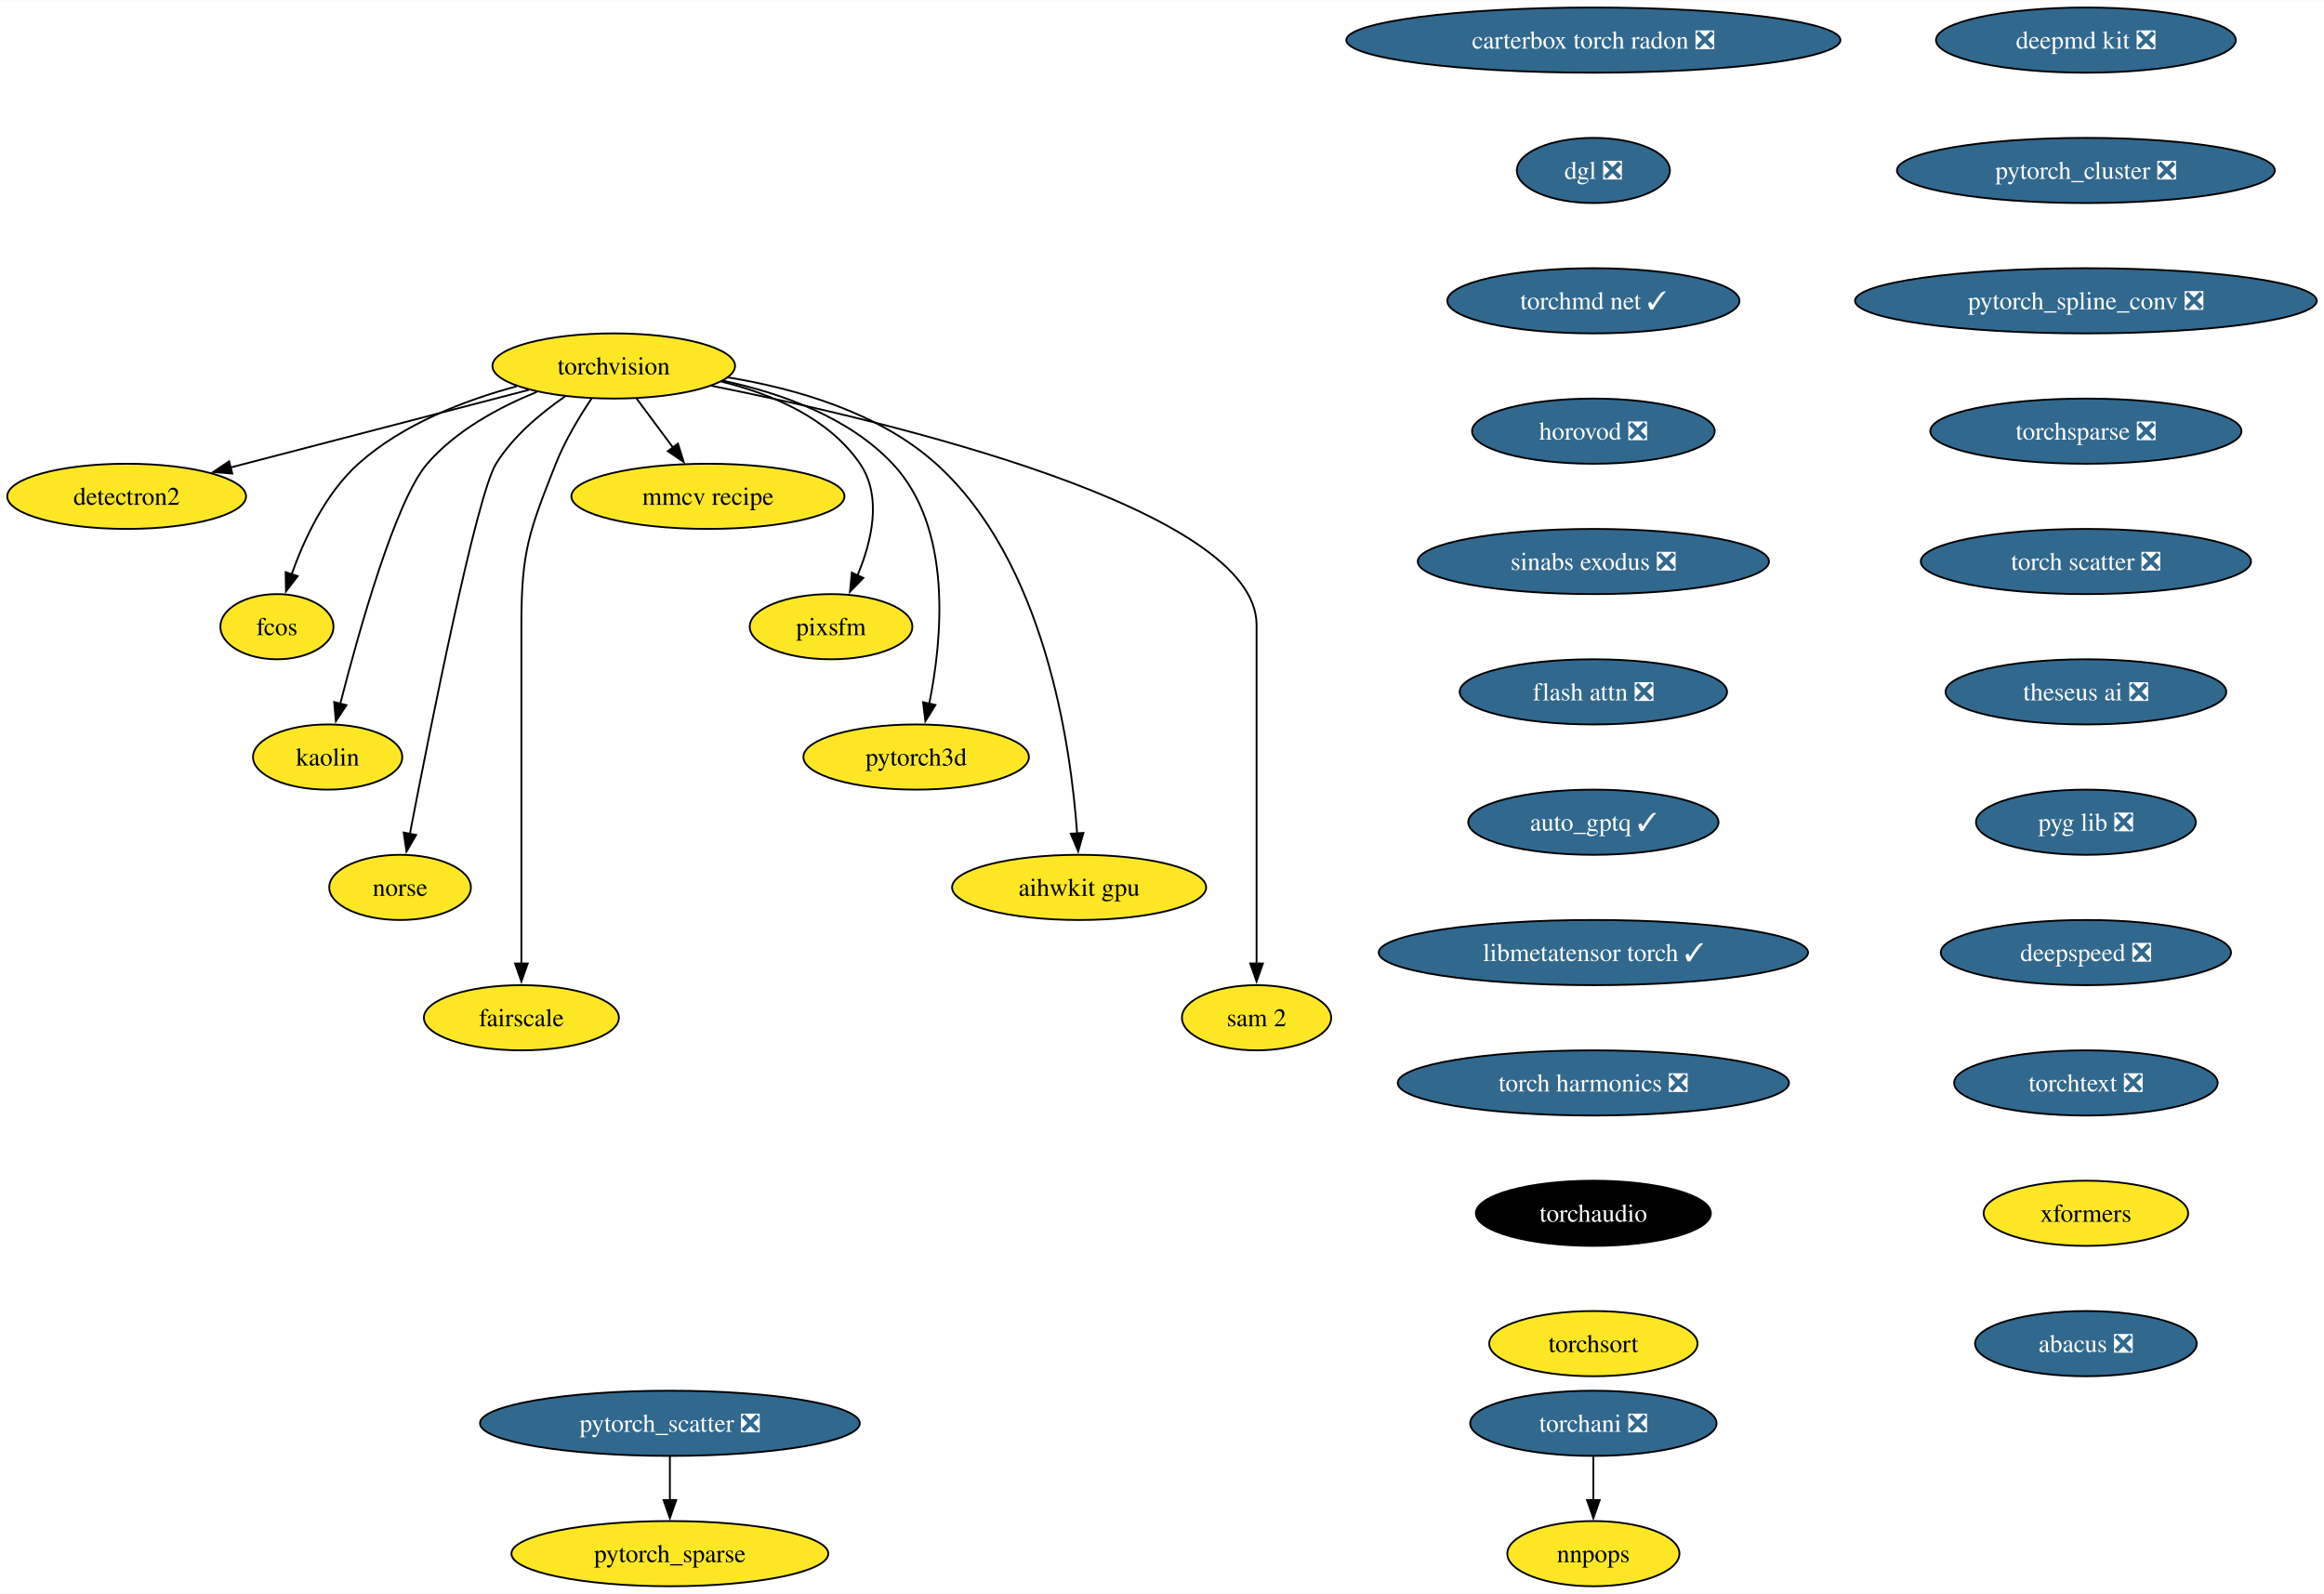
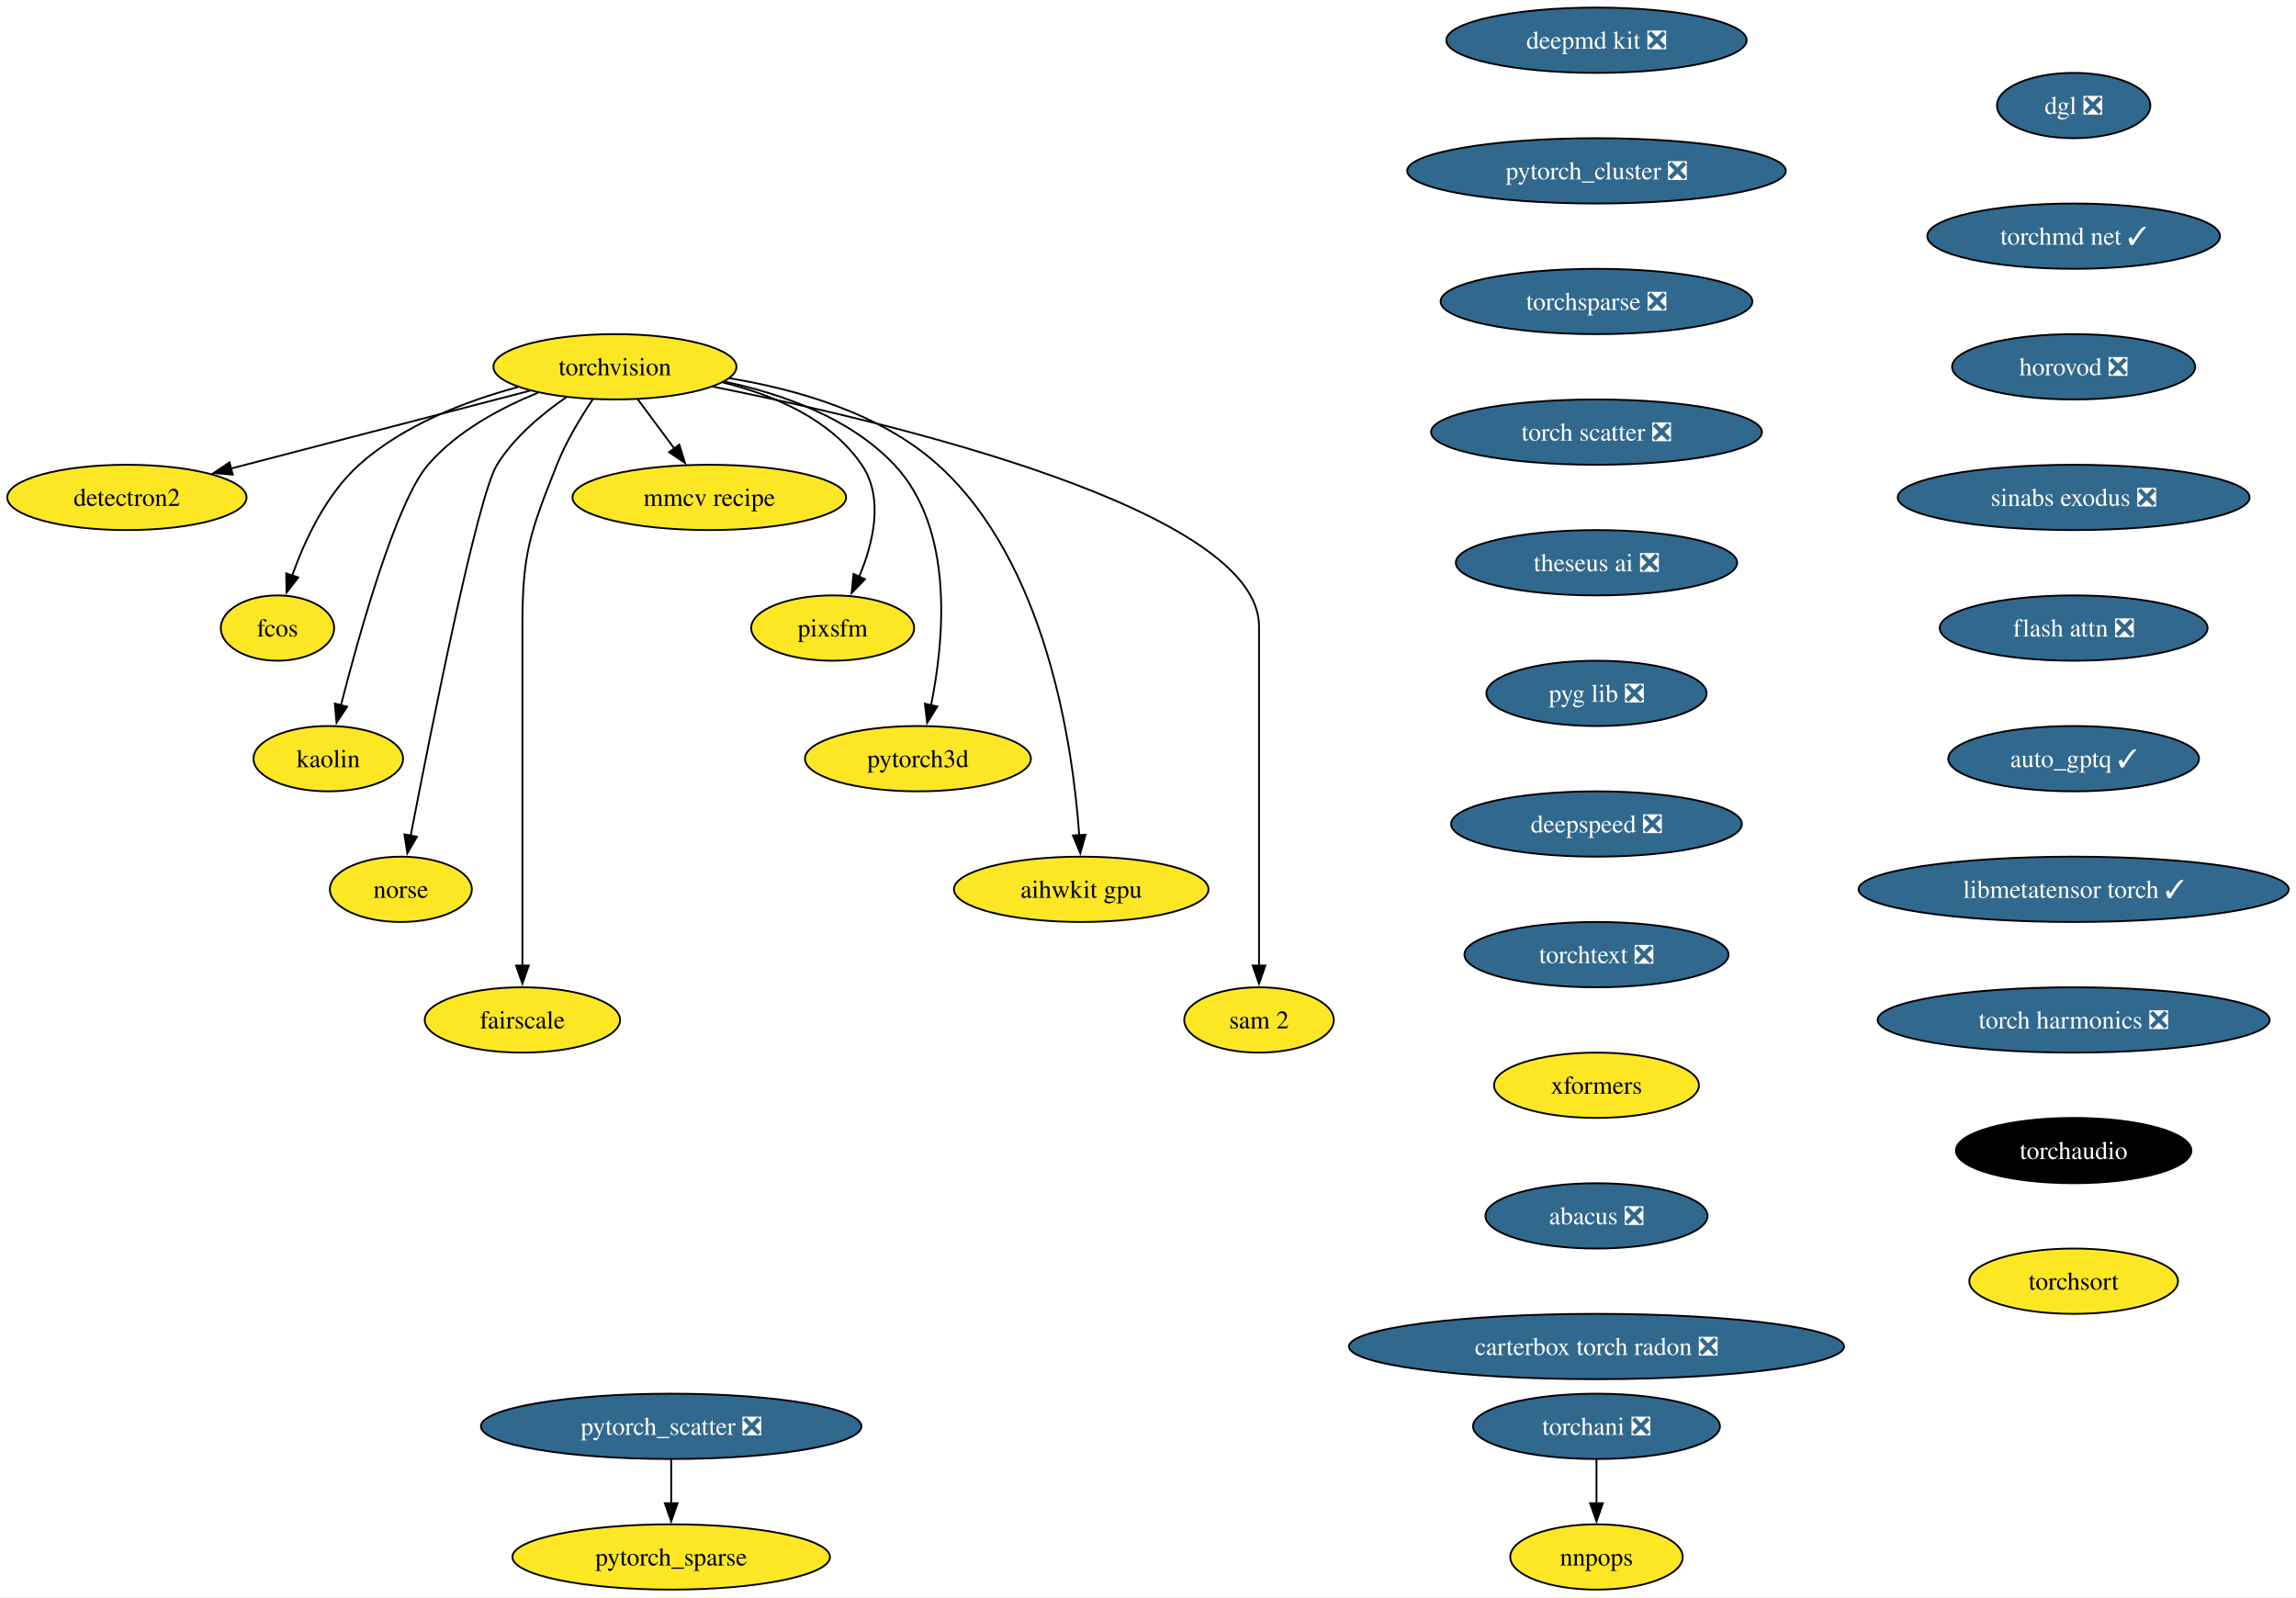
- <svg xmlns="http://www.w3.org/2000/svg" xmlns:xlink="http://www.w3.org/1999/xlink" width="1283pt" height="880pt" viewBox="0.00 0.00 1283.43 880.00">
+ <svg xmlns="http://www.w3.org/2000/svg" xmlns:xlink="http://www.w3.org/1999/xlink" width="1265pt" height="880pt" viewBox="0.00 0.00 1265.49 880.00">
  <g id="graph0" class="graph" transform="scale(1 1) rotate(0) translate(4 876)">
-     <polygon fill="white" stroke="none" points="-4,4 -4,-876 1279.43,-876 1279.43,4 -4,4" />
+     <polygon fill="white" stroke="none" points="-4,4 -4,-876 1261.49,-876 1261.49,4 -4,4" />
    <g id="node1" class="node">
      <g id="a_node1">
        <a xlink:href="https://github.com/conda-forge/torchvision-feedstock" xlink:title="torchvision">
          <ellipse fill="#fde725" stroke="black" cx="334.94" cy="-674" rx="66.99" ry="18" />
          <text text-anchor="middle" x="334.94" y="-669.33" font-family="Times,serif" font-size="14.00">torchvision</text>
        </a>
      </g>
    </g>
    <g id="node2" class="node">
      <g id="a_node2">
        <a xlink:href="https://github.com/conda-forge/detectron2-feedstock" xlink:title="detectron2">
          <ellipse fill="#fde725" stroke="black" cx="65.94" cy="-602" rx="65.94" ry="18" />
          <text text-anchor="middle" x="65.94" y="-597.33" font-family="Times,serif" font-size="14.00">detectron2</text>
        </a>
      </g>
    </g>
    <g id="edge1" class="edge">
      <path fill="none" stroke="black" d="M288.08,-660.81C242.28,-648.89 172.45,-630.72 123.34,-617.94" />
      <polygon fill="black" stroke="black" points="124.28,-614.57 113.72,-615.43 122.52,-621.34 124.28,-614.57" />
    </g>
    <g id="node3" class="node">
      <g id="a_node3">
        <a xlink:href="https://github.com/conda-forge/fcos-feedstock" xlink:title="fcos">
          <ellipse fill="#fde725" stroke="black" cx="148.94" cy="-530" rx="31.22" ry="18" />
          <text text-anchor="middle" x="148.94" y="-525.33" font-family="Times,serif" font-size="14.00">fcos</text>
        </a>
      </g>
    </g>
    <g id="edge2" class="edge">
      <path fill="none" stroke="black" d="M281.42,-662.81C252.74,-655.08 218.37,-641.91 193.94,-620 175.73,-603.67 163.91,-578.26 156.98,-558.76" />
      <polygon fill="black" stroke="black" points="160.39,-557.92 153.93,-549.52 153.74,-560.11 160.39,-557.92" />
    </g>
    <g id="node4" class="node">
      <g id="a_node4">
        <a xlink:href="https://github.com/conda-forge/kaolin-feedstock" xlink:title="kaolin">
          <ellipse fill="#fde725" stroke="black" cx="176.94" cy="-458" rx="41.21" ry="18" />
          <text text-anchor="middle" x="176.94" y="-453.32" font-family="Times,serif" font-size="14.00">kaolin</text>
        </a>
      </g>
    </g>
    <g id="edge3" class="edge">
      <path fill="none" stroke="black" d="M292.49,-659.69C271.72,-651.26 247.84,-638.42 231.94,-620 214.5,-599.81 194.28,-527.93 183.89,-487.37" />
      <polygon fill="black" stroke="black" points="187.33,-486.67 181.49,-477.83 180.54,-488.38 187.33,-486.67" />
    </g>
    <g id="node5" class="node">
      <g id="a_node5">
        <a xlink:href="https://github.com/conda-forge/norse-feedstock" xlink:title="norse">
          <ellipse fill="#fde725" stroke="black" cx="216.94" cy="-386" rx="39.11" ry="18" />
          <text text-anchor="middle" x="216.94" y="-381.32" font-family="Times,serif" font-size="14.00">norse</text>
        </a>
      </g>
    </g>
    <g id="edge4" class="edge">
      <path fill="none" stroke="black" d="M308.18,-657.27C294.75,-648.05 279.38,-635.22 269.94,-620 259.15,-602.6 233.49,-473.5 222.3,-415.3" />
      <polygon fill="black" stroke="black" points="225.81,-414.99 220.49,-405.83 218.93,-416.31 225.81,-414.99" />
    </g>
    <g id="node6" class="node">
      <g id="a_node6">
        <a xlink:href="https://github.com/conda-forge/fairscale-feedstock" xlink:title="fairscale">
          <ellipse fill="#fde725" stroke="black" cx="283.94" cy="-314" rx="53.84" ry="18" />
          <text text-anchor="middle" x="283.94" y="-309.32" font-family="Times,serif" font-size="14.00">fairscale</text>
        </a>
      </g>
    </g>
    <g id="edge5" class="edge">
      <path fill="none" stroke="black" d="M322.74,-656.09C316,-646.04 308,-632.79 302.94,-620 288.06,-582.39 283.94,-571.45 283.94,-531 283.94,-531 283.94,-531 283.94,-457 283.94,-417.74 283.94,-372.38 283.94,-343.69" />
      <polygon fill="black" stroke="black" points="287.44,-344 283.94,-334 280.44,-344 287.44,-344" />
    </g>
    <g id="node7" class="node">
      <g id="a_node7">
        <a xlink:href="https://github.com/conda-forge/mmcv-recipe-feedstock" xlink:title="mmcv recipe">
          <ellipse fill="#fde725" stroke="black" cx="386.94" cy="-602" rx="75.41" ry="18" />
          <text text-anchor="middle" x="386.94" y="-597.33" font-family="Times,serif" font-size="14.00">mmcv recipe</text>
        </a>
      </g>
    </g>
    <g id="edge6" class="edge">
      <path fill="none" stroke="black" d="M347.53,-656.05C353.59,-647.89 361,-637.91 367.76,-628.82" />
      <polygon fill="black" stroke="black" points="370.41,-631.12 373.56,-621 364.79,-626.94 370.41,-631.12" />
    </g>
    <g id="node8" class="node">
      <g id="a_node8">
        <a xlink:href="https://github.com/conda-forge/pixsfm-feedstock" xlink:title="pixsfm">
          <ellipse fill="#fde725" stroke="black" cx="454.94" cy="-530" rx="44.9" ry="18" />
          <text text-anchor="middle" x="454.94" y="-525.33" font-family="Times,serif" font-size="14.00">pixsfm</text>
        </a>
      </g>
    </g>
    <g id="edge7" class="edge">
      <path fill="none" stroke="black" d="M394.43,-665.36C422.57,-658.43 453.71,-645.21 470.94,-620 483.31,-601.91 477.43,-577.08 469.52,-558.25" />
      <polygon fill="black" stroke="black" points="472.77,-556.92 465.4,-549.32 466.42,-559.86 472.77,-556.92" />
    </g>
    <g id="node9" class="node">
      <g id="a_node9">
        <a xlink:href="https://github.com/conda-forge/pytorch3d-feedstock" xlink:title="pytorch3d">
          <ellipse fill="#fde725" stroke="black" cx="501.94" cy="-458" rx="62.26" ry="18" />
          <text text-anchor="middle" x="501.94" y="-453.32" font-family="Times,serif" font-size="14.00">pytorch3d</text>
        </a>
      </g>
    </g>
    <g id="edge8" class="edge">
      <path fill="none" stroke="black" d="M395.23,-665.87C427.13,-659.08 464.62,-645.84 488.94,-620 522.27,-584.59 516.41,-523.29 509.16,-487.41" />
      <polygon fill="black" stroke="black" points="512.61,-486.78 507.03,-477.77 505.77,-488.29 512.61,-486.78" />
    </g>
    <g id="node10" class="node">
      <g id="a_node10">
        <a xlink:href="https://github.com/conda-forge/aihwkit-gpu-feedstock" xlink:title="aihwkit gpu">
          <ellipse fill="#fde725" stroke="black" cx="591.94" cy="-386" rx="70.15" ry="18" />
          <text text-anchor="middle" x="591.94" y="-381.32" font-family="Times,serif" font-size="14.00">aihwkit gpu</text>
        </a>
      </g>
    </g>
    <g id="edge9" class="edge">
      <path fill="none" stroke="black" d="M397.93,-667.71C435.31,-661.57 481.42,-648.36 512.94,-620 572.8,-566.14 587.34,-465.25 590.84,-415.8" />
      <polygon fill="black" stroke="black" points="594.33,-416.1 591.43,-405.91 587.34,-415.69 594.33,-416.1" />
    </g>
    <g id="node11" class="node">
      <g id="a_node11">
        <a xlink:href="https://github.com/conda-forge/sam-2-feedstock" xlink:title="sam 2">
          <ellipse fill="#fde725" stroke="black" cx="689.94" cy="-314" rx="41.21" ry="18" />
          <text text-anchor="middle" x="689.94" y="-309.32" font-family="Times,serif" font-size="14.00">sam 2</text>
        </a>
      </g>
    </g>
    <g id="edge10" class="edge">
      <path fill="none" stroke="black" d="M388.86,-663.07C488.17,-643.24 689.94,-595.06 689.94,-531 689.94,-531 689.94,-531 689.94,-457 689.94,-417.74 689.94,-372.38 689.94,-343.69" />
      <polygon fill="black" stroke="black" points="693.44,-344 689.94,-334 686.44,-344 693.44,-344" />
    </g>
    <g id="node12" class="node">
      <g id="a_node12">
        <a xlink:href="https://github.com/conda-forge/deepmd-kit-feedstock/pull/92" xlink:title="deepmd kit ❎">
-           <ellipse fill="#31688e" stroke="black" cx="1147.94" cy="-854" rx="82.77" ry="18" />
-           <text text-anchor="middle" x="1147.94" y="-849.33" font-family="Times,serif" font-size="14.00" fill="white">deepmd kit ❎</text>
+           <ellipse fill="#31688e" stroke="black" cx="875.94" cy="-854" rx="82.77" ry="18" />
+           <text text-anchor="middle" x="875.94" y="-849.33" font-family="Times,serif" font-size="14.00" fill="white">deepmd kit ❎</text>
        </a>
      </g>
    </g>
    <g id="node13" class="node">
      <g id="a_node13">
        <a xlink:href="https://github.com/conda-forge/pytorch_cluster-feedstock/pull/60" xlink:title="pytorch_cluster ❎">
-           <ellipse fill="#31688e" stroke="black" cx="1147.94" cy="-782" rx="104.35" ry="18" />
-           <text text-anchor="middle" x="1147.94" y="-777.33" font-family="Times,serif" font-size="14.00" fill="white">pytorch_cluster ❎</text>
+           <ellipse fill="#31688e" stroke="black" cx="875.94" cy="-782" rx="104.35" ry="18" />
+           <text text-anchor="middle" x="875.94" y="-777.33" font-family="Times,serif" font-size="14.00" fill="white">pytorch_cluster ❎</text>
        </a>
      </g>
    </g>
    <g id="node14" class="node">
      <g id="a_node14">
-         <a xlink:href="https://github.com/conda-forge/pytorch_spline_conv-feedstock/pull/42" xlink:title="pytorch_spline_conv ❎">
-           <ellipse fill="#31688e" stroke="black" cx="1147.94" cy="-710" rx="127.49" ry="18" />
-           <text text-anchor="middle" x="1147.94" y="-705.33" font-family="Times,serif" font-size="14.00" fill="white">pytorch_spline_conv ❎</text>
-         </a>
-       </g>
-     </g>
-     <g id="node17" class="node">
-       <g id="a_node17">
        <a xlink:href="https://github.com/conda-forge/torchsparse-feedstock/pull/39" xlink:title="torchsparse ❎">
-           <ellipse fill="#31688e" stroke="black" cx="1147.94" cy="-638" rx="85.93" ry="18" />
-           <text text-anchor="middle" x="1147.94" y="-633.33" font-family="Times,serif" font-size="14.00" fill="white">torchsparse ❎</text>
+           <ellipse fill="#31688e" stroke="black" cx="875.94" cy="-710" rx="85.93" ry="18" />
+           <text text-anchor="middle" x="875.94" y="-705.33" font-family="Times,serif" font-size="14.00" fill="white">torchsparse ❎</text>
+         </a>
+       </g>
+     </g>
+     <g id="node19" class="node">
+       <g id="a_node19">
+         <a xlink:href="https://github.com/conda-forge/torch-scatter-feedstock/pull/37" xlink:title="torch scatter ❎">
+           <ellipse fill="#31688e" stroke="black" cx="875.94" cy="-638" rx="91.19" ry="18" />
+           <text text-anchor="middle" x="875.94" y="-633.33" font-family="Times,serif" font-size="14.00" fill="white">torch scatter ❎</text>
        </a>
      </g>
    </g>
    <g id="node15" class="node">
      <g id="a_node15">
        <a xlink:href="https://github.com/conda-forge/pytorch_scatter-feedstock/pull/68" xlink:title="pytorch_scatter ❎">
          <ellipse fill="#31688e" stroke="black" cx="365.94" cy="-90" rx="104.87" ry="18" />
          <text text-anchor="middle" x="365.94" y="-85.33" font-family="Times,serif" font-size="14.00" fill="white">pytorch_scatter ❎</text>
        </a>
      </g>
    </g>
    <g id="node16" class="node">
      <g id="a_node16">
        <a xlink:href="https://github.com/conda-forge/pytorch_sparse-feedstock" xlink:title="pytorch_sparse">
          <ellipse fill="#fde725" stroke="black" cx="365.94" cy="-18" rx="87.51" ry="18" />
          <text text-anchor="middle" x="365.94" y="-13.32" font-family="Times,serif" font-size="14.00">pytorch_sparse</text>
        </a>
      </g>
    </g>
    <g id="edge13" class="edge">
      <path fill="none" stroke="black" d="M365.94,-71.7C365.94,-64.41 365.94,-55.73 365.94,-47.54" />
      <polygon fill="black" stroke="black" points="369.44,-47.62 365.94,-37.62 362.44,-47.62 369.44,-47.62" />
    </g>
-     <g id="node20" class="node">
-       <g id="a_node20">
-         <a xlink:href="https://github.com/conda-forge/torch-scatter-feedstock/pull/37" xlink:title="torch scatter ❎">
-           <ellipse fill="#31688e" stroke="black" cx="1147.94" cy="-566" rx="91.19" ry="18" />
-           <text text-anchor="middle" x="1147.94" y="-561.33" font-family="Times,serif" font-size="14.00" fill="white">torch scatter ❎</text>
-         </a>
-       </g>
-     </g>
-     <g id="node18" class="node">
-       <g id="a_node18">
+     <g id="node17" class="node">
+       <g id="a_node17">
        <a xlink:href="https://github.com/conda-forge/torchani-feedstock/pull/45" xlink:title="torchani ❎">
          <ellipse fill="#31688e" stroke="black" cx="875.94" cy="-90" rx="68.04" ry="18" />
          <text text-anchor="middle" x="875.94" y="-85.33" font-family="Times,serif" font-size="14.00" fill="white">torchani ❎</text>
        </a>
      </g>
    </g>
-     <g id="node19" class="node">
-       <g id="a_node19">
+     <g id="node18" class="node">
+       <g id="a_node18">
        <a xlink:href="https://github.com/conda-forge/nnpops-feedstock" xlink:title="nnpops">
          <ellipse fill="#fde725" stroke="black" cx="875.94" cy="-18" rx="47.53" ry="18" />
          <text text-anchor="middle" x="875.94" y="-13.32" font-family="Times,serif" font-size="14.00">nnpops</text>
        </a>
      </g>
    </g>
-     <g id="edge15" class="edge">
+     <g id="edge14" class="edge">
      <path fill="none" stroke="black" d="M875.94,-71.7C875.94,-64.41 875.94,-55.73 875.94,-47.54" />
      <polygon fill="black" stroke="black" points="879.44,-47.62 875.94,-37.62 872.44,-47.62 879.44,-47.62" />
    </g>
+     <g id="node20" class="node">
+       <g id="a_node20">
+         <a xlink:href="https://github.com/conda-forge/theseus-ai-feedstock/pull/25" xlink:title="theseus ai ❎">
+           <ellipse fill="#31688e" stroke="black" cx="875.94" cy="-566" rx="77.52" ry="18" />
+           <text text-anchor="middle" x="875.94" y="-561.33" font-family="Times,serif" font-size="14.00" fill="white">theseus ai ❎</text>
+         </a>
+       </g>
+     </g>
    <g id="node21" class="node">
      <g id="a_node21">
-         <a xlink:href="https://github.com/conda-forge/theseus-ai-feedstock/pull/25" xlink:title="theseus ai ❎">
-           <ellipse fill="#31688e" stroke="black" cx="1147.94" cy="-494" rx="77.52" ry="18" />
-           <text text-anchor="middle" x="1147.94" y="-489.32" font-family="Times,serif" font-size="14.00" fill="white">theseus ai ❎</text>
+         <a xlink:href="https://github.com/conda-forge/pyg-lib-feedstock/pull/34" xlink:title="pyg lib ❎">
+           <ellipse fill="#31688e" stroke="black" cx="875.94" cy="-494" rx="60.68" ry="18" />
+           <text text-anchor="middle" x="875.94" y="-489.32" font-family="Times,serif" font-size="14.00" fill="white">pyg lib ❎</text>
        </a>
      </g>
    </g>
    <g id="node22" class="node">
      <g id="a_node22">
-         <a xlink:href="https://github.com/conda-forge/pyg-lib-feedstock/pull/34" xlink:title="pyg lib ❎">
-           <ellipse fill="#31688e" stroke="black" cx="1147.94" cy="-422" rx="60.68" ry="18" />
-           <text text-anchor="middle" x="1147.94" y="-417.32" font-family="Times,serif" font-size="14.00" fill="white">pyg lib ❎</text>
+         <a xlink:href="https://github.com/conda-forge/deepspeed-feedstock/pull/83" xlink:title="deepspeed ❎">
+           <ellipse fill="#31688e" stroke="black" cx="875.94" cy="-422" rx="80.14" ry="18" />
+           <text text-anchor="middle" x="875.94" y="-417.32" font-family="Times,serif" font-size="14.00" fill="white">deepspeed ❎</text>
        </a>
      </g>
    </g>
    <g id="node23" class="node">
      <g id="a_node23">
-         <a xlink:href="https://github.com/conda-forge/deepspeed-feedstock/pull/83" xlink:title="deepspeed ❎">
-           <ellipse fill="#31688e" stroke="black" cx="1147.94" cy="-350" rx="80.14" ry="18" />
-           <text text-anchor="middle" x="1147.94" y="-345.32" font-family="Times,serif" font-size="14.00" fill="white">deepspeed ❎</text>
+         <a xlink:href="https://github.com/conda-forge/torchtext-feedstock/pull/28" xlink:title="torchtext ❎">
+           <ellipse fill="#31688e" stroke="black" cx="875.94" cy="-350" rx="72.78" ry="18" />
+           <text text-anchor="middle" x="875.94" y="-345.32" font-family="Times,serif" font-size="14.00" fill="white">torchtext ❎</text>
        </a>
      </g>
    </g>
    <g id="node24" class="node">
      <g id="a_node24">
-         <a xlink:href="https://github.com/conda-forge/torchtext-feedstock/pull/28" xlink:title="torchtext ❎">
-           <ellipse fill="#31688e" stroke="black" cx="1147.94" cy="-278" rx="72.78" ry="18" />
-           <text text-anchor="middle" x="1147.94" y="-273.32" font-family="Times,serif" font-size="14.00" fill="white">torchtext ❎</text>
+         <a xlink:href="https://github.com/conda-forge/xformers-feedstock" xlink:title="xformers">
+           <ellipse fill="#fde725" stroke="black" cx="875.94" cy="-278" rx="56.47" ry="18" />
+           <text text-anchor="middle" x="875.94" y="-273.32" font-family="Times,serif" font-size="14.00">xformers</text>
        </a>
      </g>
    </g>
    <g id="node25" class="node">
      <g id="a_node25">
-         <a xlink:href="https://github.com/conda-forge/xformers-feedstock" xlink:title="xformers">
-           <ellipse fill="#fde725" stroke="black" cx="1147.94" cy="-206" rx="56.47" ry="18" />
-           <text text-anchor="middle" x="1147.94" y="-201.33" font-family="Times,serif" font-size="14.00">xformers</text>
+         <a xlink:href="https://github.com/conda-forge/abacus-feedstock/pull/55" xlink:title="abacus ❎">
+           <ellipse fill="#31688e" stroke="black" cx="875.94" cy="-206" rx="61.2" ry="18" />
+           <text text-anchor="middle" x="875.94" y="-201.33" font-family="Times,serif" font-size="14.00" fill="white">abacus ❎</text>
        </a>
      </g>
    </g>
    <g id="node26" class="node">
      <g id="a_node26">
-         <a xlink:href="https://github.com/conda-forge/abacus-feedstock/pull/55" xlink:title="abacus ❎">
-           <ellipse fill="#31688e" stroke="black" cx="1147.94" cy="-134" rx="61.2" ry="18" />
-           <text text-anchor="middle" x="1147.94" y="-129.32" font-family="Times,serif" font-size="14.00" fill="white">abacus ❎</text>
+         <a xlink:href="https://github.com/conda-forge/carterbox-torch-radon-feedstock/pull/17" xlink:title="carterbox torch radon ❎">
+           <ellipse fill="#31688e" stroke="black" cx="875.94" cy="-134" rx="136.44" ry="18" />
+           <text text-anchor="middle" x="875.94" y="-129.32" font-family="Times,serif" font-size="14.00" fill="white">carterbox torch radon ❎</text>
        </a>
      </g>
    </g>
    <g id="node27" class="node">
      <g id="a_node27">
-         <a xlink:href="https://github.com/conda-forge/carterbox-torch-radon-feedstock/pull/17" xlink:title="carterbox torch radon ❎">
-           <ellipse fill="#31688e" stroke="black" cx="875.94" cy="-854" rx="136.44" ry="18" />
-           <text text-anchor="middle" x="875.94" y="-849.33" font-family="Times,serif" font-size="14.00" fill="white">carterbox torch radon ❎</text>
+         <a xlink:href="https://github.com/conda-forge/dgl-feedstock/pull/54" xlink:title="dgl ❎">
+           <ellipse fill="#31688e" stroke="black" cx="1138.94" cy="-818" rx="42.26" ry="18" />
+           <text text-anchor="middle" x="1138.94" y="-813.33" font-family="Times,serif" font-size="14.00" fill="white">dgl ❎</text>
        </a>
      </g>
    </g>
    <g id="node28" class="node">
      <g id="a_node28">
-         <a xlink:href="https://github.com/conda-forge/dgl-feedstock/pull/54" xlink:title="dgl ❎">
-           <ellipse fill="#31688e" stroke="black" cx="875.94" cy="-782" rx="42.26" ry="18" />
-           <text text-anchor="middle" x="875.94" y="-777.33" font-family="Times,serif" font-size="14.00" fill="white">dgl ❎</text>
+         <a xlink:href="https://github.com/conda-forge/torchmd-net-feedstock/pull/50" xlink:title="torchmd net ✓">
+           <ellipse fill="#31688e" stroke="black" cx="1138.94" cy="-746" rx="80.67" ry="18" />
+           <text text-anchor="middle" x="1138.94" y="-741.33" font-family="Times,serif" font-size="14.00" fill="white">torchmd net ✓</text>
        </a>
      </g>
    </g>
    <g id="node29" class="node">
      <g id="a_node29">
-         <a xlink:href="https://github.com/conda-forge/torchmd-net-feedstock/pull/50" xlink:title="torchmd net ✓">
-           <ellipse fill="#31688e" stroke="black" cx="875.94" cy="-710" rx="80.67" ry="18" />
-           <text text-anchor="middle" x="875.94" y="-705.33" font-family="Times,serif" font-size="14.00" fill="white">torchmd net ✓</text>
+         <a xlink:href="https://github.com/conda-forge/horovod-feedstock/pull/22" xlink:title="horovod ❎">
+           <ellipse fill="#31688e" stroke="black" cx="1138.94" cy="-674" rx="66.99" ry="18" />
+           <text text-anchor="middle" x="1138.94" y="-669.33" font-family="Times,serif" font-size="14.00" fill="white">horovod ❎</text>
        </a>
      </g>
    </g>
    <g id="node30" class="node">
      <g id="a_node30">
-         <a xlink:href="https://github.com/conda-forge/horovod-feedstock/pull/22" xlink:title="horovod ❎">
-           <ellipse fill="#31688e" stroke="black" cx="875.94" cy="-638" rx="66.99" ry="18" />
-           <text text-anchor="middle" x="875.94" y="-633.33" font-family="Times,serif" font-size="14.00" fill="white">horovod ❎</text>
+         <a xlink:href="https://github.com/conda-forge/sinabs-exodus-feedstock/pull/16" xlink:title="sinabs exodus ❎">
+           <ellipse fill="#31688e" stroke="black" cx="1138.94" cy="-602" rx="96.98" ry="18" />
+           <text text-anchor="middle" x="1138.94" y="-597.33" font-family="Times,serif" font-size="14.00" fill="white">sinabs exodus ❎</text>
        </a>
      </g>
    </g>
    <g id="node31" class="node">
      <g id="a_node31">
-         <a xlink:href="https://github.com/conda-forge/sinabs-exodus-feedstock/pull/16" xlink:title="sinabs exodus ❎">
-           <ellipse fill="#31688e" stroke="black" cx="875.94" cy="-566" rx="96.98" ry="18" />
-           <text text-anchor="middle" x="875.94" y="-561.33" font-family="Times,serif" font-size="14.00" fill="white">sinabs exodus ❎</text>
+         <a xlink:href="https://github.com/conda-forge/flash-attn-feedstock/pull/33" xlink:title="flash attn ❎">
+           <ellipse fill="#31688e" stroke="black" cx="1138.94" cy="-530" rx="73.83" ry="18" />
+           <text text-anchor="middle" x="1138.94" y="-525.33" font-family="Times,serif" font-size="14.00" fill="white">flash attn ❎</text>
        </a>
      </g>
    </g>
    <g id="node32" class="node">
      <g id="a_node32">
-         <a xlink:href="https://github.com/conda-forge/flash-attn-feedstock/pull/33" xlink:title="flash attn ❎">
-           <ellipse fill="#31688e" stroke="black" cx="875.94" cy="-494" rx="73.83" ry="18" />
-           <text text-anchor="middle" x="875.94" y="-489.32" font-family="Times,serif" font-size="14.00" fill="white">flash attn ❎</text>
+         <a xlink:href="https://github.com/conda-forge/auto_gptq-feedstock/pull/15" xlink:title="auto_gptq ✓">
+           <ellipse fill="#31688e" stroke="black" cx="1138.94" cy="-458" rx="69.1" ry="18" />
+           <text text-anchor="middle" x="1138.94" y="-453.32" font-family="Times,serif" font-size="14.00" fill="white">auto_gptq ✓</text>
        </a>
      </g>
    </g>
    <g id="node33" class="node">
      <g id="a_node33">
-         <a xlink:href="https://github.com/conda-forge/auto_gptq-feedstock/pull/15" xlink:title="auto_gptq ✓">
-           <ellipse fill="#31688e" stroke="black" cx="875.94" cy="-422" rx="69.1" ry="18" />
-           <text text-anchor="middle" x="875.94" y="-417.32" font-family="Times,serif" font-size="14.00" fill="white">auto_gptq ✓</text>
+         <a xlink:href="https://github.com/conda-forge/libmetatensor-torch-feedstock/pull/15" xlink:title="libmetatensor torch ✓">
+           <ellipse fill="#31688e" stroke="black" cx="1138.94" cy="-386" rx="118.55" ry="18" />
+           <text text-anchor="middle" x="1138.94" y="-381.32" font-family="Times,serif" font-size="14.00" fill="white">libmetatensor torch ✓</text>
        </a>
      </g>
    </g>
    <g id="node34" class="node">
      <g id="a_node34">
-         <a xlink:href="https://github.com/conda-forge/libmetatensor-torch-feedstock/pull/15" xlink:title="libmetatensor torch ✓">
-           <ellipse fill="#31688e" stroke="black" cx="875.94" cy="-350" rx="118.55" ry="18" />
-           <text text-anchor="middle" x="875.94" y="-345.32" font-family="Times,serif" font-size="14.00" fill="white">libmetatensor torch ✓</text>
+         <a xlink:href="https://github.com/conda-forge/torch-harmonics-feedstock/pull/11" xlink:title="torch harmonics ❎">
+           <ellipse fill="#31688e" stroke="black" cx="1138.94" cy="-314" rx="108.03" ry="18" />
+           <text text-anchor="middle" x="1138.94" y="-309.32" font-family="Times,serif" font-size="14.00" fill="white">torch harmonics ❎</text>
        </a>
      </g>
    </g>
    <g id="node35" class="node">
      <g id="a_node35">
-         <a xlink:href="https://github.com/conda-forge/torch-harmonics-feedstock/pull/11" xlink:title="torch harmonics ❎">
-           <ellipse fill="#31688e" stroke="black" cx="875.94" cy="-278" rx="108.03" ry="18" />
-           <text text-anchor="middle" x="875.94" y="-273.32" font-family="Times,serif" font-size="14.00" fill="white">torch harmonics ❎</text>
+         <a xlink:href="https://github.com/conda-forge/torchaudio-feedstock" xlink:title="torchaudio">
+           <ellipse fill="#000000" stroke="black" cx="1138.94" cy="-242" rx="64.89" ry="18" />
+           <text text-anchor="middle" x="1138.94" y="-237.32" font-family="Times,serif" font-size="14.00" fill="white">torchaudio</text>
        </a>
      </g>
    </g>
    <g id="node36" class="node">
      <g id="a_node36">
-         <a xlink:href="https://github.com/conda-forge/torchaudio-feedstock" xlink:title="torchaudio">
-           <ellipse fill="#000000" stroke="black" cx="875.94" cy="-206" rx="64.89" ry="18" />
-           <text text-anchor="middle" x="875.94" y="-201.33" font-family="Times,serif" font-size="14.00" fill="white">torchaudio</text>
-         </a>
-       </g>
-     </g>
-     <g id="node37" class="node">
-       <g id="a_node37">
        <a xlink:href="https://github.com/conda-forge/torchsort-feedstock" xlink:title="torchsort">
-           <ellipse fill="#fde725" stroke="black" cx="875.94" cy="-134" rx="57.52" ry="18" />
-           <text text-anchor="middle" x="875.94" y="-129.32" font-family="Times,serif" font-size="14.00">torchsort</text>
+           <ellipse fill="#fde725" stroke="black" cx="1138.94" cy="-170" rx="57.52" ry="18" />
+           <text text-anchor="middle" x="1138.94" y="-165.32" font-family="Times,serif" font-size="14.00">torchsort</text>
        </a>
      </g>
    </g>
  </g>
</svg>
